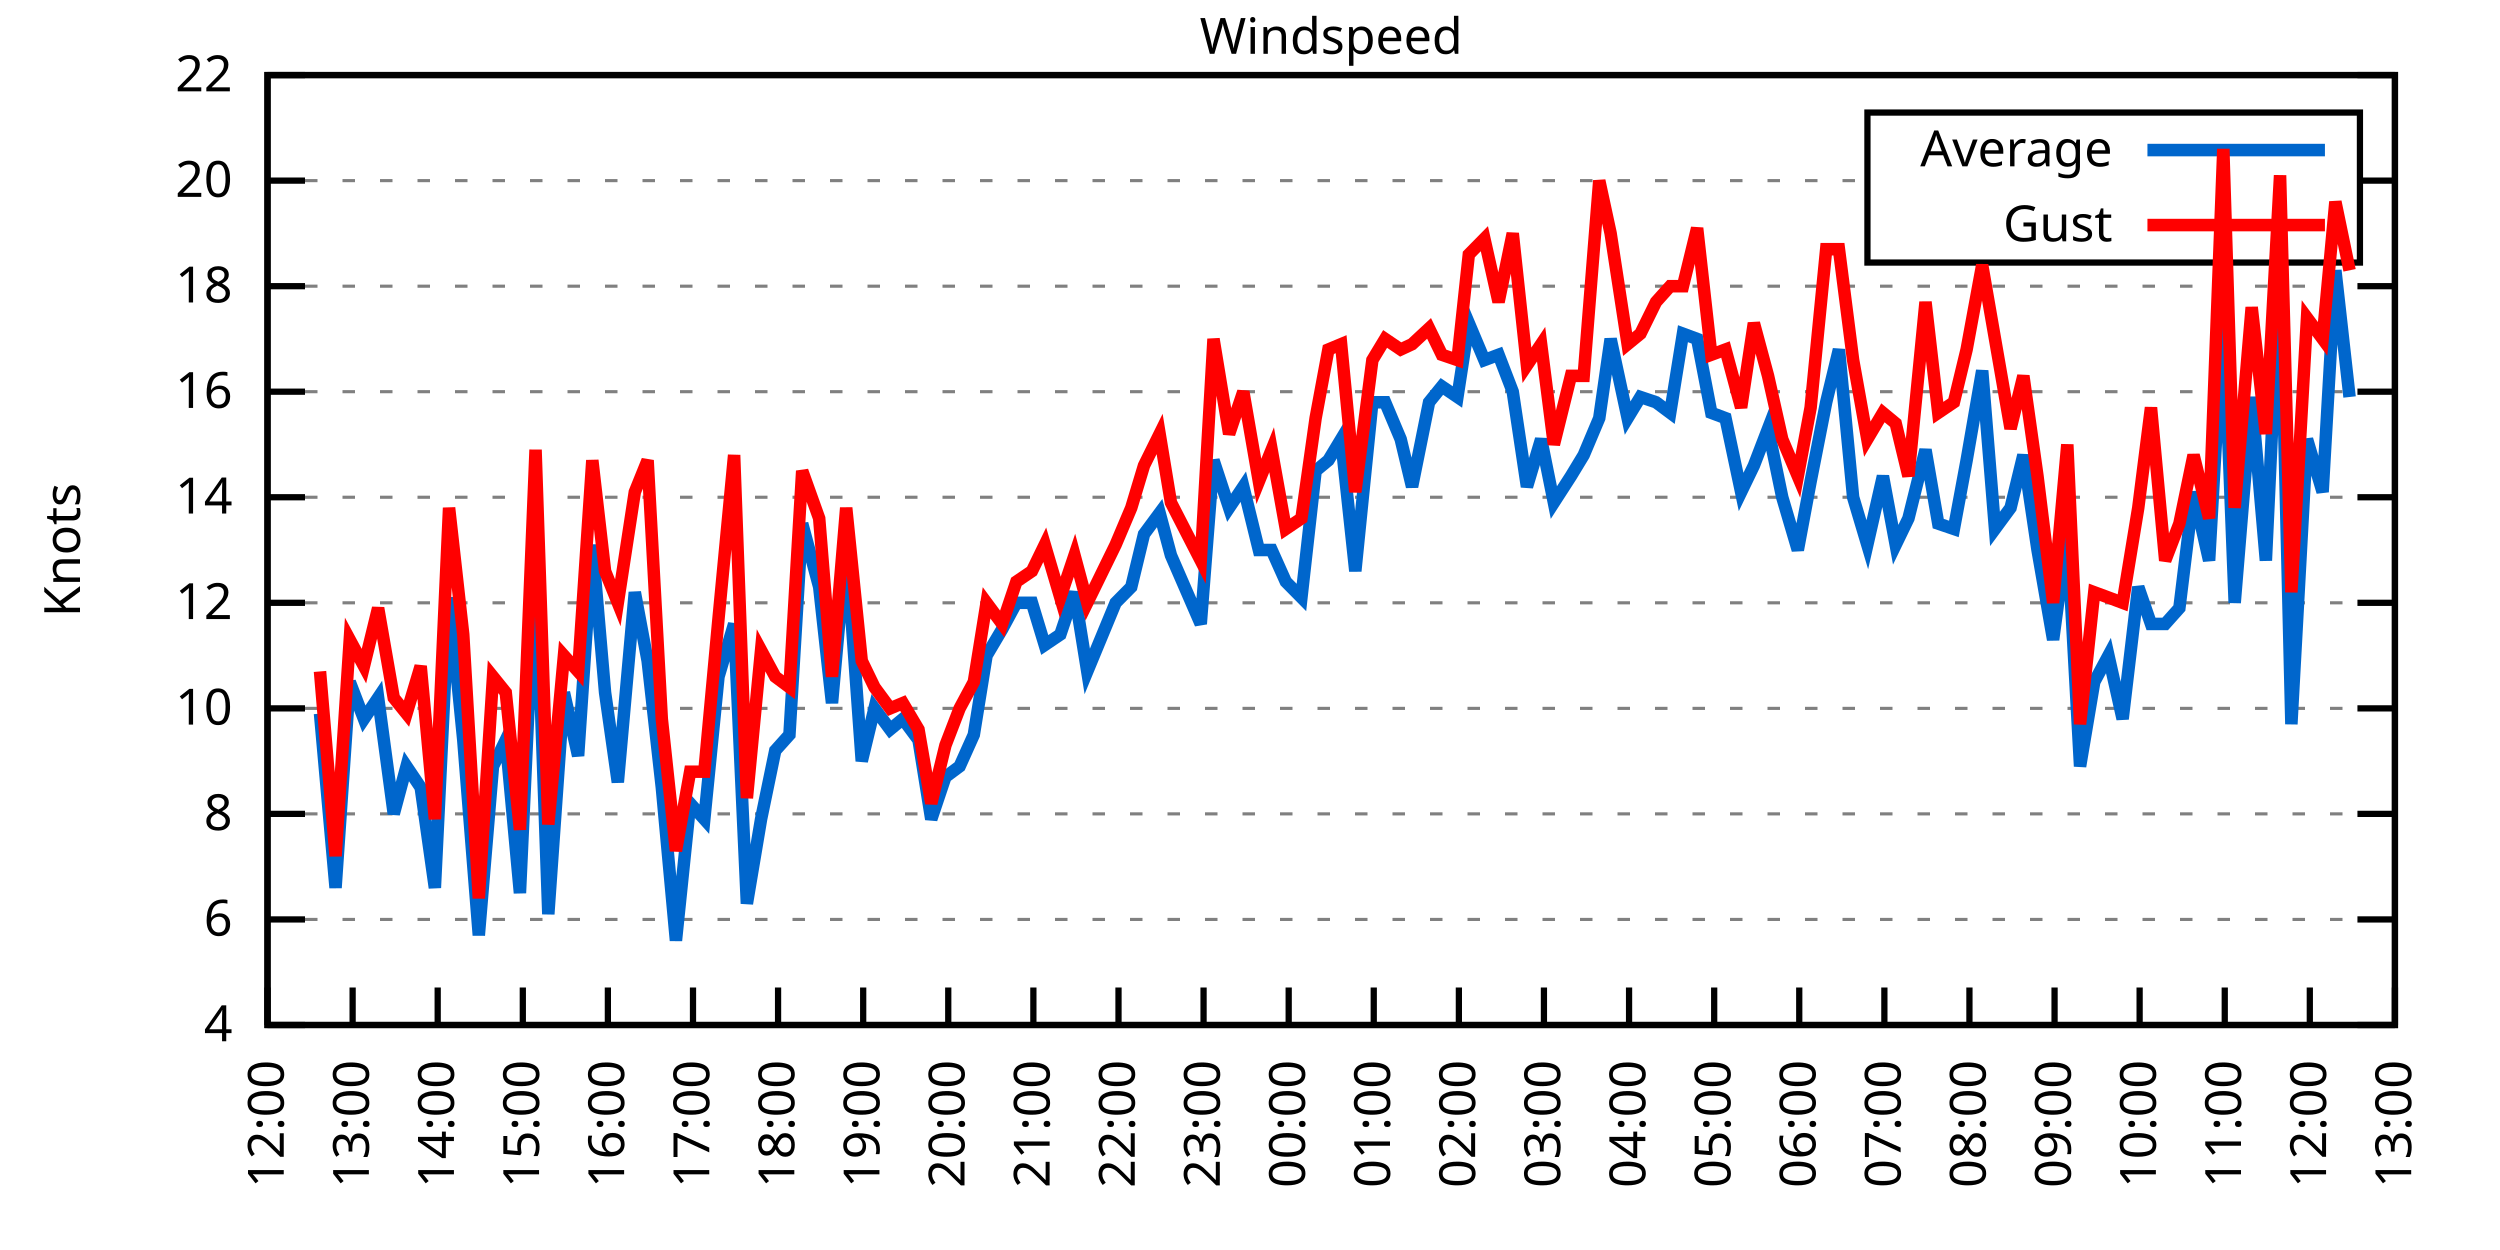
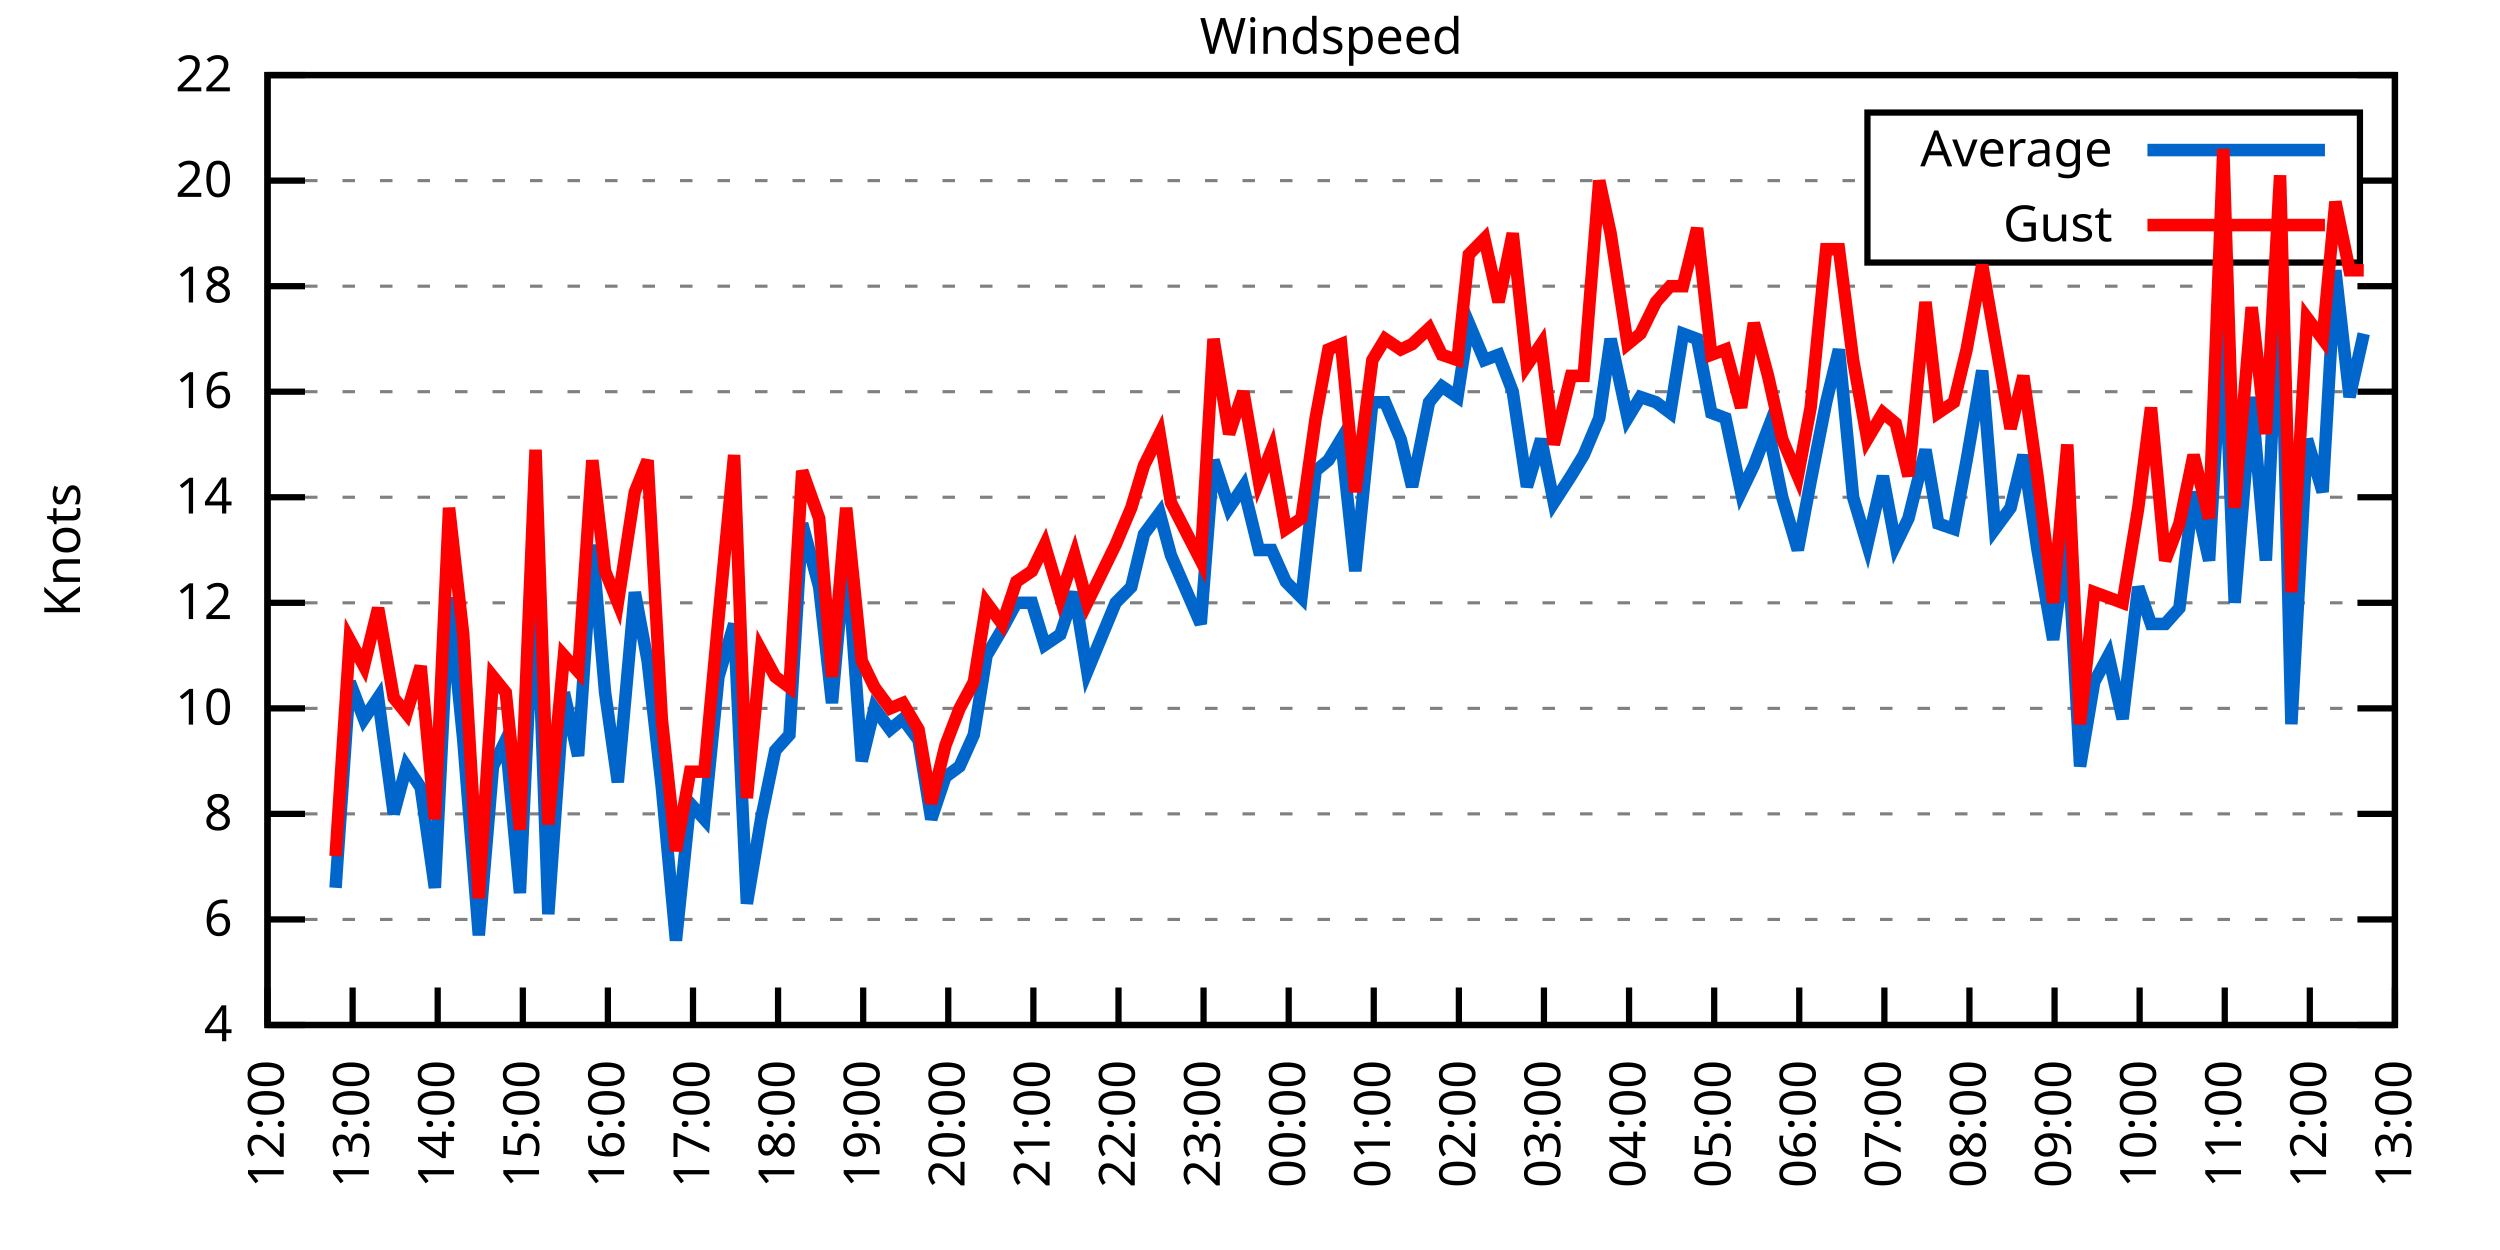
<svg xmlns="http://www.w3.org/2000/svg" xmlns:xlink="http://www.w3.org/1999/xlink" width="400" height="200" viewBox="0 0 400 200">
  <g id="gnuplot_canvas">
    <rect x="0" y="0" width="400" height="200" fill="none" />
    <defs>
      <circle id="gpDot" r="0.5" stroke-width="0.5" stroke="currentColor" />
      <path id="gpPt0" stroke-width="0.333" stroke="currentColor" d="M-1,0 h2 M0,-1 v2" />
      <path id="gpPt1" stroke-width="0.333" stroke="currentColor" d="M-1,-1 L1,1 M1,-1 L-1,1" />
      <path id="gpPt2" stroke-width="0.333" stroke="currentColor" d="M-1,0 L1,0 M0,-1 L0,1 M-1,-1 L1,1 M-1,1 L1,-1" />
      <rect id="gpPt3" stroke-width="0.333" stroke="currentColor" x="-1" y="-1" width="2" height="2" />
      <rect id="gpPt4" stroke-width="0.333" stroke="currentColor" fill="currentColor" x="-1" y="-1" width="2" height="2" />
      <circle id="gpPt5" stroke-width="0.333" stroke="currentColor" cx="0" cy="0" r="1" />
      <use xlink:href="#gpPt5" id="gpPt6" fill="currentColor" stroke="none" />
      <path id="gpPt7" stroke-width="0.333" stroke="currentColor" d="M0,-1.33 L-1.33,0.67 L1.33,0.67 z" />
      <use xlink:href="#gpPt7" id="gpPt8" fill="currentColor" stroke="none" />
      <use xlink:href="#gpPt7" id="gpPt9" stroke="currentColor" transform="rotate(180)" />
      <use xlink:href="#gpPt9" id="gpPt10" fill="currentColor" stroke="none" />
      <use xlink:href="#gpPt3" id="gpPt11" stroke="currentColor" transform="rotate(45)" />
      <use xlink:href="#gpPt11" id="gpPt12" fill="currentColor" stroke="none" />
      <path id="gpPt13" stroke-width="0.333" stroke="currentColor" d="M0,1.330 L1.265,0.411 L0.782,-1.067 L-0.782,-1.076 L-1.265,0.411 z" />
      <use xlink:href="#gpPt13" id="gpPt14" fill="currentColor" stroke="none" />
      <filter id="textbox" filterUnits="objectBoundingBox" x="0" y="0" height="1" width="1">
        <feFlood flood-color="white" flood-opacity="1" result="bgnd" />
        <feComposite in="SourceGraphic" in2="bgnd" operator="atop" />
      </filter>
      <filter id="greybox" filterUnits="objectBoundingBox" x="0" y="0" height="1" width="1">
        <feFlood flood-color="lightgrey" flood-opacity="1" result="grey" />
        <feComposite in="SourceGraphic" in2="grey" operator="atop" />
      </filter>
    </defs>
    <g fill="none" color="white" stroke="currentColor" stroke-width="1.00" stroke-linecap="butt" stroke-linejoin="miter">
</g>
    <g fill="none" color="black" stroke="currentColor" stroke-width="1.00" stroke-linecap="butt" stroke-linejoin="miter">
      <g stroke="none" shape-rendering="crispEdges">
        <polygon fill="rgb(255, 255, 255)" points="42.80,164.00 383.18,164.00 383.18,12.02 42.80,12.02 " />
      </g>
    </g>
    <g fill="none" color="black" stroke="currentColor" stroke-width="1.00" stroke-linecap="butt" stroke-linejoin="miter">
</g>
    <g fill="none" color="black" stroke="black" stroke-width="0.50" stroke-linecap="butt" stroke-linejoin="miter">
</g>
    <g fill="none" color="gray" stroke="currentColor" stroke-width="0.50" stroke-linecap="butt" stroke-linejoin="miter">
      <path stroke="gray" stroke-dasharray="2,4" class="gridline" d="M42.80,164.00 L383.19,164.00  " />
    </g>
    <g fill="none" color="gray" stroke="gray" stroke-width="1.00" stroke-linecap="butt" stroke-linejoin="miter">
</g>
    <g fill="none" color="black" stroke="currentColor" stroke-width="1.00" stroke-linecap="butt" stroke-linejoin="miter">
      <path stroke="black" d="M42.80,164.00 L48.80,164.00 M383.19,164.00 L377.19,164.00  " />
      <g transform="translate(37.20,166.60)" stroke="none" fill="black" font-family="Sans" font-size="8.00" text-anchor="end">
        <text>
          <tspan font-family="Sans"> 4</tspan>
        </text>
      </g>
    </g>
    <g fill="none" color="black" stroke="currentColor" stroke-width="1.00" stroke-linecap="butt" stroke-linejoin="miter">
</g>
    <g fill="none" color="black" stroke="black" stroke-width="0.50" stroke-linecap="butt" stroke-linejoin="miter">
</g>
    <g fill="none" color="gray" stroke="currentColor" stroke-width="0.50" stroke-linecap="butt" stroke-linejoin="miter">
      <path stroke="gray" stroke-dasharray="2,4" class="gridline" d="M42.80,147.11 L383.19,147.11  " />
    </g>
    <g fill="none" color="gray" stroke="gray" stroke-width="1.00" stroke-linecap="butt" stroke-linejoin="miter">
</g>
    <g fill="none" color="black" stroke="currentColor" stroke-width="1.00" stroke-linecap="butt" stroke-linejoin="miter">
      <path stroke="black" d="M42.80,147.11 L48.80,147.11 M383.19,147.11 L377.19,147.11  " />
      <g transform="translate(37.20,149.71)" stroke="none" fill="black" font-family="Sans" font-size="8.00" text-anchor="end">
        <text>
          <tspan font-family="Sans"> 6</tspan>
        </text>
      </g>
    </g>
    <g fill="none" color="black" stroke="currentColor" stroke-width="1.00" stroke-linecap="butt" stroke-linejoin="miter">
</g>
    <g fill="none" color="black" stroke="black" stroke-width="0.50" stroke-linecap="butt" stroke-linejoin="miter">
</g>
    <g fill="none" color="gray" stroke="currentColor" stroke-width="0.50" stroke-linecap="butt" stroke-linejoin="miter">
      <path stroke="gray" stroke-dasharray="2,4" class="gridline" d="M42.80,130.22 L383.19,130.22  " />
    </g>
    <g fill="none" color="gray" stroke="gray" stroke-width="1.00" stroke-linecap="butt" stroke-linejoin="miter">
</g>
    <g fill="none" color="black" stroke="currentColor" stroke-width="1.00" stroke-linecap="butt" stroke-linejoin="miter">
      <path stroke="black" d="M42.80,130.22 L48.80,130.22 M383.19,130.22 L377.19,130.22  " />
      <g transform="translate(37.20,132.82)" stroke="none" fill="black" font-family="Sans" font-size="8.00" text-anchor="end">
        <text>
          <tspan font-family="Sans"> 8</tspan>
        </text>
      </g>
    </g>
    <g fill="none" color="black" stroke="currentColor" stroke-width="1.00" stroke-linecap="butt" stroke-linejoin="miter">
</g>
    <g fill="none" color="black" stroke="black" stroke-width="0.50" stroke-linecap="butt" stroke-linejoin="miter">
</g>
    <g fill="none" color="gray" stroke="currentColor" stroke-width="0.50" stroke-linecap="butt" stroke-linejoin="miter">
      <path stroke="gray" stroke-dasharray="2,4" class="gridline" d="M42.80,113.34 L383.19,113.34  " />
    </g>
    <g fill="none" color="gray" stroke="gray" stroke-width="1.00" stroke-linecap="butt" stroke-linejoin="miter">
</g>
    <g fill="none" color="black" stroke="currentColor" stroke-width="1.00" stroke-linecap="butt" stroke-linejoin="miter">
      <path stroke="black" d="M42.80,113.34 L48.80,113.34 M383.19,113.34 L377.19,113.34  " />
      <g transform="translate(37.20,115.94)" stroke="none" fill="black" font-family="Sans" font-size="8.00" text-anchor="end">
        <text>
          <tspan font-family="Sans"> 10</tspan>
        </text>
      </g>
    </g>
    <g fill="none" color="black" stroke="currentColor" stroke-width="1.00" stroke-linecap="butt" stroke-linejoin="miter">
</g>
    <g fill="none" color="black" stroke="black" stroke-width="0.50" stroke-linecap="butt" stroke-linejoin="miter">
</g>
    <g fill="none" color="gray" stroke="currentColor" stroke-width="0.50" stroke-linecap="butt" stroke-linejoin="miter">
      <path stroke="gray" stroke-dasharray="2,4" class="gridline" d="M42.80,96.45 L383.19,96.45  " />
    </g>
    <g fill="none" color="gray" stroke="gray" stroke-width="1.00" stroke-linecap="butt" stroke-linejoin="miter">
</g>
    <g fill="none" color="black" stroke="currentColor" stroke-width="1.00" stroke-linecap="butt" stroke-linejoin="miter">
      <path stroke="black" d="M42.80,96.45 L48.80,96.45 M383.19,96.45 L377.19,96.45  " />
      <g transform="translate(37.20,99.05)" stroke="none" fill="black" font-family="Sans" font-size="8.00" text-anchor="end">
        <text>
          <tspan font-family="Sans"> 12</tspan>
        </text>
      </g>
    </g>
    <g fill="none" color="black" stroke="currentColor" stroke-width="1.00" stroke-linecap="butt" stroke-linejoin="miter">
</g>
    <g fill="none" color="black" stroke="black" stroke-width="0.50" stroke-linecap="butt" stroke-linejoin="miter">
</g>
    <g fill="none" color="gray" stroke="currentColor" stroke-width="0.50" stroke-linecap="butt" stroke-linejoin="miter">
      <path stroke="gray" stroke-dasharray="2,4" class="gridline" d="M42.80,79.56 L383.19,79.56  " />
    </g>
    <g fill="none" color="gray" stroke="gray" stroke-width="1.00" stroke-linecap="butt" stroke-linejoin="miter">
</g>
    <g fill="none" color="black" stroke="currentColor" stroke-width="1.00" stroke-linecap="butt" stroke-linejoin="miter">
      <path stroke="black" d="M42.80,79.56 L48.80,79.56 M383.19,79.56 L377.19,79.56  " />
      <g transform="translate(37.20,82.16)" stroke="none" fill="black" font-family="Sans" font-size="8.00" text-anchor="end">
        <text>
          <tspan font-family="Sans"> 14</tspan>
        </text>
      </g>
    </g>
    <g fill="none" color="black" stroke="currentColor" stroke-width="1.00" stroke-linecap="butt" stroke-linejoin="miter">
</g>
    <g fill="none" color="black" stroke="black" stroke-width="0.50" stroke-linecap="butt" stroke-linejoin="miter">
</g>
    <g fill="none" color="gray" stroke="currentColor" stroke-width="0.50" stroke-linecap="butt" stroke-linejoin="miter">
      <path stroke="gray" stroke-dasharray="2,4" class="gridline" d="M42.80,62.67 L383.19,62.67  " />
    </g>
    <g fill="none" color="gray" stroke="gray" stroke-width="1.00" stroke-linecap="butt" stroke-linejoin="miter">
</g>
    <g fill="none" color="black" stroke="currentColor" stroke-width="1.00" stroke-linecap="butt" stroke-linejoin="miter">
      <path stroke="black" d="M42.80,62.67 L48.80,62.67 M383.19,62.67 L377.19,62.67  " />
      <g transform="translate(37.20,65.27)" stroke="none" fill="black" font-family="Sans" font-size="8.00" text-anchor="end">
        <text>
          <tspan font-family="Sans"> 16</tspan>
        </text>
      </g>
    </g>
    <g fill="none" color="black" stroke="currentColor" stroke-width="1.00" stroke-linecap="butt" stroke-linejoin="miter">
</g>
    <g fill="none" color="black" stroke="black" stroke-width="0.50" stroke-linecap="butt" stroke-linejoin="miter">
</g>
    <g fill="none" color="gray" stroke="currentColor" stroke-width="0.50" stroke-linecap="butt" stroke-linejoin="miter">
      <path stroke="gray" stroke-dasharray="2,4" class="gridline" d="M42.80,45.79 L383.19,45.79  " />
    </g>
    <g fill="none" color="gray" stroke="gray" stroke-width="1.00" stroke-linecap="butt" stroke-linejoin="miter">
</g>
    <g fill="none" color="black" stroke="currentColor" stroke-width="1.00" stroke-linecap="butt" stroke-linejoin="miter">
      <path stroke="black" d="M42.80,45.79 L48.80,45.79 M383.19,45.79 L377.19,45.79  " />
      <g transform="translate(37.20,48.39)" stroke="none" fill="black" font-family="Sans" font-size="8.00" text-anchor="end">
        <text>
          <tspan font-family="Sans"> 18</tspan>
        </text>
      </g>
    </g>
    <g fill="none" color="black" stroke="currentColor" stroke-width="1.00" stroke-linecap="butt" stroke-linejoin="miter">
</g>
    <g fill="none" color="black" stroke="black" stroke-width="0.50" stroke-linecap="butt" stroke-linejoin="miter">
</g>
    <g fill="none" color="gray" stroke="currentColor" stroke-width="0.50" stroke-linecap="butt" stroke-linejoin="miter">
      <path stroke="gray" stroke-dasharray="2,4" class="gridline" d="M42.80,28.90 L298.79,28.90 M377.59,28.90 L383.19,28.90  " />
    </g>
    <g fill="none" color="gray" stroke="gray" stroke-width="1.00" stroke-linecap="butt" stroke-linejoin="miter">
</g>
    <g fill="none" color="black" stroke="currentColor" stroke-width="1.00" stroke-linecap="butt" stroke-linejoin="miter">
      <path stroke="black" d="M42.80,28.90 L48.80,28.90 M383.19,28.90 L377.19,28.90  " />
      <g transform="translate(37.20,31.50)" stroke="none" fill="black" font-family="Sans" font-size="8.00" text-anchor="end">
        <text>
          <tspan font-family="Sans"> 20</tspan>
        </text>
      </g>
    </g>
    <g fill="none" color="black" stroke="currentColor" stroke-width="1.00" stroke-linecap="butt" stroke-linejoin="miter">
</g>
    <g fill="none" color="black" stroke="black" stroke-width="0.50" stroke-linecap="butt" stroke-linejoin="miter">
</g>
    <g fill="none" color="gray" stroke="currentColor" stroke-width="0.50" stroke-linecap="butt" stroke-linejoin="miter">
      <path stroke="gray" stroke-dasharray="2,4" class="gridline" d="M42.80,12.01 L383.19,12.01  " />
    </g>
    <g fill="none" color="gray" stroke="gray" stroke-width="1.00" stroke-linecap="butt" stroke-linejoin="miter">
</g>
    <g fill="none" color="black" stroke="currentColor" stroke-width="1.00" stroke-linecap="butt" stroke-linejoin="miter">
      <path stroke="black" d="M42.80,12.01 L48.80,12.01 M383.19,12.01 L377.19,12.01  " />
      <g transform="translate(37.20,14.61)" stroke="none" fill="black" font-family="Sans" font-size="8.00" text-anchor="end">
        <text>
          <tspan font-family="Sans"> 22</tspan>
        </text>
      </g>
    </g>
    <g fill="none" color="black" stroke="currentColor" stroke-width="1.00" stroke-linecap="butt" stroke-linejoin="miter">
      <path stroke="black" d="M42.80,164.00 L42.80,158.00  " />
      <g transform="translate(45.40,169.60) rotate(270.00)" stroke="none" fill="black" font-family="Sans" font-size="8.00" text-anchor="end">
        <text>
          <tspan font-family="Sans">12:00</tspan>
        </text>
      </g>
    </g>
    <g fill="none" color="black" stroke="currentColor" stroke-width="1.00" stroke-linecap="butt" stroke-linejoin="miter">
      <path stroke="black" d="M56.42,164.00 L56.42,158.00  " />
      <g transform="translate(59.02,169.60) rotate(270.00)" stroke="none" fill="black" font-family="Sans" font-size="8.00" text-anchor="end">
        <text>
          <tspan font-family="Sans">13:00</tspan>
        </text>
      </g>
    </g>
    <g fill="none" color="black" stroke="currentColor" stroke-width="1.00" stroke-linecap="butt" stroke-linejoin="miter">
      <path stroke="black" d="M70.03,164.00 L70.03,158.00  " />
      <g transform="translate(72.63,169.60) rotate(270.00)" stroke="none" fill="black" font-family="Sans" font-size="8.00" text-anchor="end">
        <text>
          <tspan font-family="Sans">14:00</tspan>
        </text>
      </g>
    </g>
    <g fill="none" color="black" stroke="currentColor" stroke-width="1.00" stroke-linecap="butt" stroke-linejoin="miter">
      <path stroke="black" d="M83.65,164.00 L83.65,158.00  " />
      <g transform="translate(86.25,169.60) rotate(270.00)" stroke="none" fill="black" font-family="Sans" font-size="8.00" text-anchor="end">
        <text>
          <tspan font-family="Sans">15:00</tspan>
        </text>
      </g>
    </g>
    <g fill="none" color="black" stroke="currentColor" stroke-width="1.00" stroke-linecap="butt" stroke-linejoin="miter">
      <path stroke="black" d="M97.26,164.00 L97.26,158.00  " />
      <g transform="translate(99.86,169.60) rotate(270.00)" stroke="none" fill="black" font-family="Sans" font-size="8.00" text-anchor="end">
        <text>
          <tspan font-family="Sans">16:00</tspan>
        </text>
      </g>
    </g>
    <g fill="none" color="black" stroke="currentColor" stroke-width="1.00" stroke-linecap="butt" stroke-linejoin="miter">
      <path stroke="black" d="M110.88,164.00 L110.88,158.00  " />
      <g transform="translate(113.48,169.60) rotate(270.00)" stroke="none" fill="black" font-family="Sans" font-size="8.00" text-anchor="end">
        <text>
          <tspan font-family="Sans">17:00</tspan>
        </text>
      </g>
    </g>
    <g fill="none" color="black" stroke="currentColor" stroke-width="1.00" stroke-linecap="butt" stroke-linejoin="miter">
      <path stroke="black" d="M124.49,164.00 L124.49,158.00  " />
      <g transform="translate(127.09,169.60) rotate(270.00)" stroke="none" fill="black" font-family="Sans" font-size="8.00" text-anchor="end">
        <text>
          <tspan font-family="Sans">18:00</tspan>
        </text>
      </g>
    </g>
    <g fill="none" color="black" stroke="currentColor" stroke-width="1.00" stroke-linecap="butt" stroke-linejoin="miter">
      <path stroke="black" d="M138.11,164.00 L138.11,158.00  " />
      <g transform="translate(140.71,169.60) rotate(270.00)" stroke="none" fill="black" font-family="Sans" font-size="8.00" text-anchor="end">
        <text>
          <tspan font-family="Sans">19:00</tspan>
        </text>
      </g>
    </g>
    <g fill="none" color="black" stroke="currentColor" stroke-width="1.00" stroke-linecap="butt" stroke-linejoin="miter">
      <path stroke="black" d="M151.72,164.00 L151.72,158.00  " />
      <g transform="translate(154.32,169.60) rotate(270.00)" stroke="none" fill="black" font-family="Sans" font-size="8.00" text-anchor="end">
        <text>
          <tspan font-family="Sans">20:00</tspan>
        </text>
      </g>
    </g>
    <g fill="none" color="black" stroke="currentColor" stroke-width="1.00" stroke-linecap="butt" stroke-linejoin="miter">
      <path stroke="black" d="M165.34,164.00 L165.34,158.00  " />
      <g transform="translate(167.94,169.60) rotate(270.00)" stroke="none" fill="black" font-family="Sans" font-size="8.00" text-anchor="end">
        <text>
          <tspan font-family="Sans">21:00</tspan>
        </text>
      </g>
    </g>
    <g fill="none" color="black" stroke="currentColor" stroke-width="1.00" stroke-linecap="butt" stroke-linejoin="miter">
      <path stroke="black" d="M178.96,164.00 L178.96,158.00  " />
      <g transform="translate(181.56,169.60) rotate(270.00)" stroke="none" fill="black" font-family="Sans" font-size="8.00" text-anchor="end">
        <text>
          <tspan font-family="Sans">22:00</tspan>
        </text>
      </g>
    </g>
    <g fill="none" color="black" stroke="currentColor" stroke-width="1.00" stroke-linecap="butt" stroke-linejoin="miter">
      <path stroke="black" d="M192.57,164.00 L192.57,158.00  " />
      <g transform="translate(195.17,169.60) rotate(270.00)" stroke="none" fill="black" font-family="Sans" font-size="8.00" text-anchor="end">
        <text>
          <tspan font-family="Sans">23:00</tspan>
        </text>
      </g>
    </g>
    <g fill="none" color="black" stroke="currentColor" stroke-width="1.00" stroke-linecap="butt" stroke-linejoin="miter">
      <path stroke="black" d="M206.19,164.00 L206.19,158.00  " />
      <g transform="translate(208.79,169.60) rotate(270.00)" stroke="none" fill="black" font-family="Sans" font-size="8.00" text-anchor="end">
        <text>
          <tspan font-family="Sans">00:00</tspan>
        </text>
      </g>
    </g>
    <g fill="none" color="black" stroke="currentColor" stroke-width="1.00" stroke-linecap="butt" stroke-linejoin="miter">
      <path stroke="black" d="M219.80,164.00 L219.80,158.00  " />
      <g transform="translate(222.40,169.60) rotate(270.00)" stroke="none" fill="black" font-family="Sans" font-size="8.00" text-anchor="end">
        <text>
          <tspan font-family="Sans">01:00</tspan>
        </text>
      </g>
    </g>
    <g fill="none" color="black" stroke="currentColor" stroke-width="1.00" stroke-linecap="butt" stroke-linejoin="miter">
      <path stroke="black" d="M233.42,164.00 L233.42,158.00  " />
      <g transform="translate(236.02,169.60) rotate(270.00)" stroke="none" fill="black" font-family="Sans" font-size="8.00" text-anchor="end">
        <text>
          <tspan font-family="Sans">02:00</tspan>
        </text>
      </g>
    </g>
    <g fill="none" color="black" stroke="currentColor" stroke-width="1.00" stroke-linecap="butt" stroke-linejoin="miter">
      <path stroke="black" d="M247.03,164.00 L247.03,158.00  " />
      <g transform="translate(249.63,169.60) rotate(270.00)" stroke="none" fill="black" font-family="Sans" font-size="8.00" text-anchor="end">
        <text>
          <tspan font-family="Sans">03:00</tspan>
        </text>
      </g>
    </g>
    <g fill="none" color="black" stroke="currentColor" stroke-width="1.00" stroke-linecap="butt" stroke-linejoin="miter">
      <path stroke="black" d="M260.65,164.00 L260.65,158.00  " />
      <g transform="translate(263.25,169.60) rotate(270.00)" stroke="none" fill="black" font-family="Sans" font-size="8.00" text-anchor="end">
        <text>
          <tspan font-family="Sans">04:00</tspan>
        </text>
      </g>
    </g>
    <g fill="none" color="black" stroke="currentColor" stroke-width="1.00" stroke-linecap="butt" stroke-linejoin="miter">
      <path stroke="black" d="M274.27,164.00 L274.27,158.00  " />
      <g transform="translate(276.87,169.60) rotate(270.00)" stroke="none" fill="black" font-family="Sans" font-size="8.00" text-anchor="end">
        <text>
          <tspan font-family="Sans">05:00</tspan>
        </text>
      </g>
    </g>
    <g fill="none" color="black" stroke="currentColor" stroke-width="1.00" stroke-linecap="butt" stroke-linejoin="miter">
      <path stroke="black" d="M287.88,164.00 L287.88,158.00  " />
      <g transform="translate(290.48,169.60) rotate(270.00)" stroke="none" fill="black" font-family="Sans" font-size="8.00" text-anchor="end">
        <text>
          <tspan font-family="Sans">06:00</tspan>
        </text>
      </g>
    </g>
    <g fill="none" color="black" stroke="currentColor" stroke-width="1.00" stroke-linecap="butt" stroke-linejoin="miter">
      <path stroke="black" d="M301.50,164.00 L301.50,158.00  " />
      <g transform="translate(304.10,169.60) rotate(270.00)" stroke="none" fill="black" font-family="Sans" font-size="8.00" text-anchor="end">
        <text>
          <tspan font-family="Sans">07:00</tspan>
        </text>
      </g>
    </g>
    <g fill="none" color="black" stroke="currentColor" stroke-width="1.00" stroke-linecap="butt" stroke-linejoin="miter">
      <path stroke="black" d="M315.11,164.00 L315.11,158.00  " />
      <g transform="translate(317.71,169.60) rotate(270.00)" stroke="none" fill="black" font-family="Sans" font-size="8.00" text-anchor="end">
        <text>
          <tspan font-family="Sans">08:00</tspan>
        </text>
      </g>
    </g>
    <g fill="none" color="black" stroke="currentColor" stroke-width="1.00" stroke-linecap="butt" stroke-linejoin="miter">
      <path stroke="black" d="M328.73,164.00 L328.73,158.00  " />
      <g transform="translate(331.33,169.60) rotate(270.00)" stroke="none" fill="black" font-family="Sans" font-size="8.00" text-anchor="end">
        <text>
          <tspan font-family="Sans">09:00</tspan>
        </text>
      </g>
    </g>
    <g fill="none" color="black" stroke="currentColor" stroke-width="1.00" stroke-linecap="butt" stroke-linejoin="miter">
      <path stroke="black" d="M342.34,164.00 L342.34,158.00  " />
      <g transform="translate(344.94,169.60) rotate(270.00)" stroke="none" fill="black" font-family="Sans" font-size="8.00" text-anchor="end">
        <text>
          <tspan font-family="Sans">10:00</tspan>
        </text>
      </g>
    </g>
    <g fill="none" color="black" stroke="currentColor" stroke-width="1.00" stroke-linecap="butt" stroke-linejoin="miter">
      <path stroke="black" d="M355.96,164.00 L355.96,158.00  " />
      <g transform="translate(358.56,169.60) rotate(270.00)" stroke="none" fill="black" font-family="Sans" font-size="8.00" text-anchor="end">
        <text>
          <tspan font-family="Sans">11:00</tspan>
        </text>
      </g>
    </g>
    <g fill="none" color="black" stroke="currentColor" stroke-width="1.00" stroke-linecap="butt" stroke-linejoin="miter">
      <path stroke="black" d="M369.57,164.00 L369.57,158.00  " />
      <g transform="translate(372.17,169.60) rotate(270.00)" stroke="none" fill="black" font-family="Sans" font-size="8.00" text-anchor="end">
        <text>
          <tspan font-family="Sans">12:00</tspan>
        </text>
      </g>
    </g>
    <g fill="none" color="black" stroke="currentColor" stroke-width="1.00" stroke-linecap="butt" stroke-linejoin="miter">
      <path stroke="black" d="M383.19,164.00 L383.19,158.00  " />
      <g transform="translate(385.79,169.60) rotate(270.00)" stroke="none" fill="black" font-family="Sans" font-size="8.00" text-anchor="end">
        <text>
          <tspan font-family="Sans">13:00</tspan>
        </text>
      </g>
    </g>
    <g fill="none" color="black" stroke="currentColor" stroke-width="1.00" stroke-linecap="butt" stroke-linejoin="miter">
</g>
    <g fill="none" color="black" stroke="currentColor" stroke-width="1.00" stroke-linecap="butt" stroke-linejoin="miter">
      <path stroke="black" d="M42.80,12.01 L42.80,164.00 L383.19,164.00 L383.19,12.01 L42.80,12.01 Z  " />
    </g>
    <g fill="none" color="black" stroke="currentColor" stroke-width="1.00" stroke-linecap="butt" stroke-linejoin="miter">
</g>
    <g fill="none" color="black" stroke="currentColor" stroke-width="1.00" stroke-linecap="butt" stroke-linejoin="miter">
      <path stroke="black" d="M298.79,42.01 L298.79,18.01 L377.59,18.01 L377.59,42.01 L298.79,42.01 Z  " />
    </g>
    <g id="Windspeed_plot_1">
      <g fill="none" color="white" stroke="black" stroke-width="2.00" stroke-linecap="butt" stroke-linejoin="miter">
</g>
      <g fill="none" color="black" stroke="currentColor" stroke-width="2.00" stroke-linecap="butt" stroke-linejoin="miter">
        <g transform="translate(337.99,26.61)" stroke="none" fill="black" font-family="Sans" font-size="8.00" text-anchor="end">
          <text>
            <tspan font-family="Sans">Average</tspan>
          </text>
        </g>
      </g>
      <g fill="none" color="black" stroke="currentColor" stroke-width="2.00" stroke-linecap="butt" stroke-linejoin="miter">
-         <path stroke="rgb(  0, 102, 204)" d="M343.59,24.01 L371.99,24.01 M51.20,114.18 L53.69,142.05 L55.96,109.11 L58.23,115.03 L60.50,111.65 L63.00,130.22   L65.04,122.62 L67.31,126.00 L69.58,142.05 L71.85,95.60 L74.12,118.40 L76.61,149.65 L78.88,122.62 L80.92,118.40   L83.19,142.89 L85.69,88.85 L87.73,146.27 L90.23,110.80 L92.50,120.94 L94.77,87.16 L96.81,110.80 L98.85,125.16   L101.57,94.76 L103.62,105.74 L105.89,126.00 L108.15,150.49 L110.42,128.54 L112.69,131.07 L114.96,108.27 L117.46,99.83   L119.50,144.58 L121.77,131.07 L124.04,120.09 L126.31,117.56 L128.35,83.78 L131.07,93.92 L133.12,112.49 L135.39,87.16   L137.88,121.78 L139.92,113.34 L142.42,116.71 L144.46,115.03 L146.96,118.40 L149.00,131.07 L151.27,124.31 L153.54,122.62   L155.81,117.56 L157.85,104.89 L160.35,100.67 L162.62,96.45 L165.11,96.45 L167.16,103.20 L169.65,101.52 L171.92,94.76   L173.96,107.43 L178.50,96.45 L181.00,93.92 L183.04,85.47 L185.54,82.09 L187.35,88.85 L192.12,99.83 L194.16,73.65   L196.66,81.25 L198.93,77.87 L201.42,88.00 L203.46,88.00 L205.73,93.07 L208.23,95.60 L210.50,75.34 L212.54,73.65   L214.58,70.27 L216.85,91.38 L219.58,64.36 L221.62,64.36 L224.11,70.27 L225.93,77.87 L228.65,64.36 L230.70,61.83   L233.19,63.52 L235.01,51.70 L237.50,57.61 L239.77,56.76 L242.04,62.67 L244.31,77.87 L246.58,70.27 L248.62,80.41   L251.35,76.18 L253.39,72.81 L255.88,66.90 L257.70,54.23 L260.42,66.90 L262.47,63.52 L264.96,64.36 L267.23,66.05   L269.27,53.39 L271.54,54.23 L273.81,66.05 L276.08,66.90 L278.58,78.72 L280.62,74.49 L282.89,68.58 L285.16,79.56   L287.65,88.00 L289.70,77.03 L292.19,64.36 L294.23,55.92 L296.50,79.56 L298.77,87.16 L301.27,76.18 L303.31,87.16   L305.35,82.94 L308.08,71.96 L310.12,83.78 L312.62,84.63 L314.66,73.65 L317.15,59.30 L319.20,84.63 L321.69,81.25   L323.74,72.81 L326.00,88.00 L328.50,102.36 L330.77,85.47 L332.81,122.62 L335.08,109.11 L337.35,104.89 L339.62,115.03   L342.12,93.92 L344.16,99.83 L346.43,99.83 L348.70,97.29 L350.97,78.72 L353.46,89.69 L355.73,50.01 L357.55,96.45   L360.27,63.52 L362.54,89.69 L364.81,41.56 L366.62,115.87 L369.12,70.27 L371.62,78.72 L373.66,43.25 L375.93,63.52    " />
+         <path stroke="rgb(  0, 102, 204)" d="M343.59,24.01 L371.99,24.01 M53.69,142.05 L55.96,109.11 L58.23,115.03 L60.50,111.65 L63.00,130.22 L65.04,122.62   L67.31,126.00 L69.58,142.05 L71.85,95.60 L74.12,118.40 L76.61,149.65 L78.88,122.62 L80.92,118.40 L83.19,142.89   L85.69,88.85 L87.73,146.27 L90.23,110.80 L92.50,120.94 L94.77,87.16 L96.81,110.80 L98.85,125.16 L101.57,94.76   L103.62,105.74 L105.89,126.00 L108.15,150.49 L110.42,128.54 L112.69,131.07 L114.96,108.27 L117.46,99.83 L119.50,144.58   L121.77,131.07 L124.04,120.09 L126.31,117.56 L128.35,83.78 L131.07,93.92 L133.12,112.49 L135.39,87.16 L137.88,121.78   L139.92,113.34 L142.42,116.71 L144.46,115.03 L146.96,118.40 L149.00,131.07 L151.27,124.31 L153.54,122.62 L155.81,117.56   L157.85,104.89 L160.35,100.67 L162.62,96.45 L165.11,96.45 L167.16,103.20 L169.65,101.52 L171.92,94.76 L173.96,107.43   L178.50,96.45 L181.00,93.92 L183.04,85.47 L185.54,82.09 L187.35,88.85 L192.12,99.83 L194.16,73.65 L196.66,81.25   L198.93,77.87 L201.42,88.00 L203.46,88.00 L205.73,93.07 L208.23,95.60 L210.50,75.34 L212.54,73.65 L214.58,70.27   L216.85,91.38 L219.58,64.36 L221.62,64.36 L224.11,70.27 L225.93,77.87 L228.65,64.36 L230.70,61.83 L233.19,63.52   L235.01,51.70 L237.50,57.61 L239.77,56.76 L242.04,62.67 L244.31,77.87 L246.58,70.27 L248.62,80.41 L251.35,76.18   L253.39,72.81 L255.88,66.90 L257.70,54.23 L260.42,66.90 L262.47,63.52 L264.96,64.36 L267.23,66.05 L269.27,53.39   L271.54,54.23 L273.81,66.05 L276.08,66.90 L278.58,78.72 L280.62,74.49 L282.89,68.58 L285.16,79.56 L287.65,88.00   L289.70,77.03 L292.19,64.36 L294.23,55.92 L296.50,79.56 L298.77,87.16 L301.27,76.18 L303.31,87.16 L305.35,82.94   L308.08,71.96 L310.12,83.78 L312.62,84.63 L314.66,73.65 L317.15,59.30 L319.20,84.63 L321.69,81.25 L323.74,72.81   L326.00,88.00 L328.50,102.36 L330.77,85.47 L332.81,122.62 L335.08,109.11 L337.35,104.89 L339.62,115.03 L342.12,93.92   L344.16,99.83 L346.43,99.83 L348.70,97.29 L350.97,78.72 L353.46,89.69 L355.73,50.01 L357.55,96.45 L360.27,63.52   L362.54,89.69 L364.81,41.56 L366.62,115.87 L369.12,70.27 L371.62,78.72 L373.66,43.25 L375.93,63.52 L378.20,53.39    " />
      </g>
    </g>
    <g id="Windspeed_plot_2">
      <g fill="none" color="black" stroke="currentColor" stroke-width="2.00" stroke-linecap="butt" stroke-linejoin="miter">
        <g transform="translate(337.99,38.61)" stroke="none" fill="black" font-family="Sans" font-size="8.00" text-anchor="end">
          <text>
            <tspan font-family="Sans">Gust</tspan>
          </text>
        </g>
      </g>
      <g fill="none" color="black" stroke="currentColor" stroke-width="2.00" stroke-linecap="butt" stroke-linejoin="miter">
-         <path stroke="rgb(255,   0,   0)" d="M343.59,36.01 L371.99,36.01 M51.20,107.43 L53.69,136.98 L55.96,102.36 L58.23,106.58 L60.50,97.29 L63.00,111.65   L65.04,114.18 L67.31,106.58 L69.58,131.07 L71.85,81.25 L74.12,101.52 L76.61,143.73 L78.88,108.27 L80.92,110.80   L83.19,132.76 L85.69,71.96 L87.73,131.91 L90.23,104.89 L92.50,107.43 L94.77,73.65 L96.81,91.38 L98.85,96.45   L101.57,78.72 L103.62,73.65 L105.89,115.03 L108.15,136.14 L110.42,123.47 L112.69,123.47 L114.96,98.98 L117.46,72.81   L119.50,127.69 L121.77,104.05 L124.04,108.27 L126.31,109.96 L128.35,75.34 L131.07,82.94 L133.12,108.27 L135.39,81.25   L137.88,105.74 L139.92,109.96 L142.42,113.34 L144.46,112.49 L146.96,116.71 L149.00,128.54 L151.27,119.25 L153.54,113.34   L155.81,109.11 L157.85,96.45 L160.35,99.83 L162.62,93.07 L165.11,91.38 L167.16,87.16 L169.65,95.60 L171.92,88.85   L173.96,96.45 L178.50,87.16 L181.00,81.25 L183.04,74.49 L185.54,69.43 L187.35,80.41 L192.12,89.69 L194.16,54.23   L196.66,69.43 L198.93,62.67 L201.42,77.03 L203.46,71.96 L205.73,84.63 L208.23,82.94 L210.50,66.90 L212.54,55.92   L214.58,55.07 L216.85,78.72 L219.58,57.61 L221.62,54.23 L224.11,55.92 L225.93,55.07 L228.65,52.54 L230.70,56.76   L233.19,57.61 L235.01,40.72 L237.50,38.19 L239.77,48.32 L242.04,37.34 L244.31,58.45 L246.58,55.07 L248.62,71.12   L251.35,60.14 L253.39,60.14 L255.88,28.90 L257.70,37.34 L260.42,55.07 L262.47,53.39 L264.96,48.32 L267.23,45.79   L269.27,45.79 L271.54,36.50 L273.81,56.76 L276.08,55.92 L278.58,65.21 L280.62,51.70 L282.89,60.14 L285.16,70.27   L287.65,76.18 L289.70,65.21 L292.19,39.87 L294.23,39.87 L296.50,57.61 L298.77,70.27 L301.27,66.05 L303.31,67.74   L305.35,76.18 L308.08,48.32 L310.12,66.05 L312.62,64.36 L314.66,55.92 L317.15,42.41 L319.20,54.23 L321.69,68.58   L323.74,60.14 L326.00,76.18 L328.50,96.45 L330.77,71.12 L332.81,115.87 L335.08,94.76 L337.35,95.60 L339.62,96.45   L342.12,81.25 L344.16,65.21 L346.43,89.69 L348.70,83.78 L350.97,72.81 L353.46,82.94 L355.73,23.83 L357.55,81.25   L360.27,49.16 L362.54,69.43 L364.81,28.05 L366.62,94.76 L369.12,50.85 L371.62,54.23 L373.66,32.28 L375.93,43.25    " />
+         <path stroke="rgb(255,   0,   0)" d="M343.59,36.01 L371.99,36.01 M53.69,136.98 L55.96,102.36 L58.23,106.58 L60.50,97.29 L63.00,111.65 L65.04,114.18   L67.31,106.58 L69.58,131.07 L71.85,81.25 L74.12,101.52 L76.61,143.73 L78.88,108.27 L80.92,110.80 L83.19,132.76   L85.69,71.96 L87.73,131.91 L90.23,104.89 L92.50,107.43 L94.77,73.65 L96.81,91.38 L98.85,96.45 L101.57,78.72   L103.62,73.65 L105.89,115.03 L108.15,136.14 L110.42,123.47 L112.69,123.47 L114.96,98.98 L117.46,72.81 L119.50,127.69   L121.77,104.05 L124.04,108.27 L126.31,109.96 L128.35,75.34 L131.07,82.94 L133.12,108.27 L135.39,81.25 L137.88,105.74   L139.92,109.96 L142.42,113.34 L144.46,112.49 L146.96,116.71 L149.00,128.54 L151.27,119.25 L153.54,113.34 L155.81,109.11   L157.85,96.45 L160.35,99.83 L162.62,93.07 L165.11,91.38 L167.16,87.16 L169.65,95.60 L171.92,88.85 L173.96,96.45   L178.50,87.16 L181.00,81.25 L183.04,74.49 L185.54,69.43 L187.35,80.41 L192.12,89.69 L194.16,54.23 L196.66,69.43   L198.93,62.67 L201.42,77.03 L203.46,71.96 L205.73,84.63 L208.23,82.94 L210.50,66.90 L212.54,55.92 L214.58,55.07   L216.85,78.72 L219.58,57.61 L221.62,54.23 L224.11,55.92 L225.93,55.07 L228.65,52.54 L230.70,56.76 L233.19,57.61   L235.01,40.72 L237.50,38.19 L239.77,48.32 L242.04,37.34 L244.31,58.45 L246.58,55.07 L248.62,71.12 L251.35,60.14   L253.39,60.14 L255.88,28.90 L257.70,37.34 L260.42,55.07 L262.47,53.39 L264.96,48.32 L267.23,45.79 L269.27,45.79   L271.54,36.50 L273.81,56.76 L276.08,55.92 L278.58,65.21 L280.62,51.70 L282.89,60.14 L285.16,70.27 L287.65,76.18   L289.70,65.21 L292.19,39.87 L294.23,39.87 L296.50,57.61 L298.77,70.27 L301.27,66.05 L303.31,67.74 L305.35,76.18   L308.08,48.32 L310.12,66.05 L312.62,64.36 L314.66,55.92 L317.15,42.41 L319.20,54.23 L321.69,68.58 L323.74,60.14   L326.00,76.18 L328.50,96.45 L330.77,71.12 L332.81,115.87 L335.08,94.76 L337.35,95.60 L339.62,96.45 L342.12,81.25   L344.16,65.21 L346.43,89.69 L348.70,83.78 L350.97,72.81 L353.46,82.94 L355.73,23.83 L357.55,81.25 L360.27,49.16   L362.54,69.43 L364.81,28.05 L366.62,94.76 L369.12,50.85 L371.62,54.23 L373.66,32.28 L375.93,43.25 L378.20,43.25    " />
      </g>
    </g>
    <g fill="none" color="black" stroke="currentColor" stroke-width="2.00" stroke-linecap="butt" stroke-linejoin="miter">
</g>
    <g fill="none" color="black" stroke="black" stroke-width="1.00" stroke-linecap="butt" stroke-linejoin="miter">
</g>
    <g fill="none" color="black" stroke="currentColor" stroke-width="1.00" stroke-linecap="butt" stroke-linejoin="miter">
      <path stroke="black" d="M42.80,12.01 L42.80,164.00 L383.19,164.00 L383.19,12.01 L42.80,12.01 Z  " />
      <g transform="translate(12.80,88.01) rotate(270.00)" stroke="none" fill="black" font-family="Sans" font-size="8.00" text-anchor="middle">
        <text>
          <tspan font-family="Sans">Knots</tspan>
        </text>
      </g>
    </g>
    <g fill="none" color="black" stroke="currentColor" stroke-width="1.00" stroke-linecap="butt" stroke-linejoin="miter">
</g>
    <g fill="none" color="black" stroke="currentColor" stroke-width="1.00" stroke-linecap="butt" stroke-linejoin="miter">
      <g transform="translate(212.99,8.61)" stroke="none" fill="black" font-family="Sans" font-size="8.00" text-anchor="middle">
        <text>
          <tspan font-family="Sans">Windspeed</tspan>
        </text>
      </g>
    </g>
    <g fill="none" color="black" stroke="currentColor" stroke-width="1.00" stroke-linecap="butt" stroke-linejoin="miter">
</g>
  </g>
</svg>
